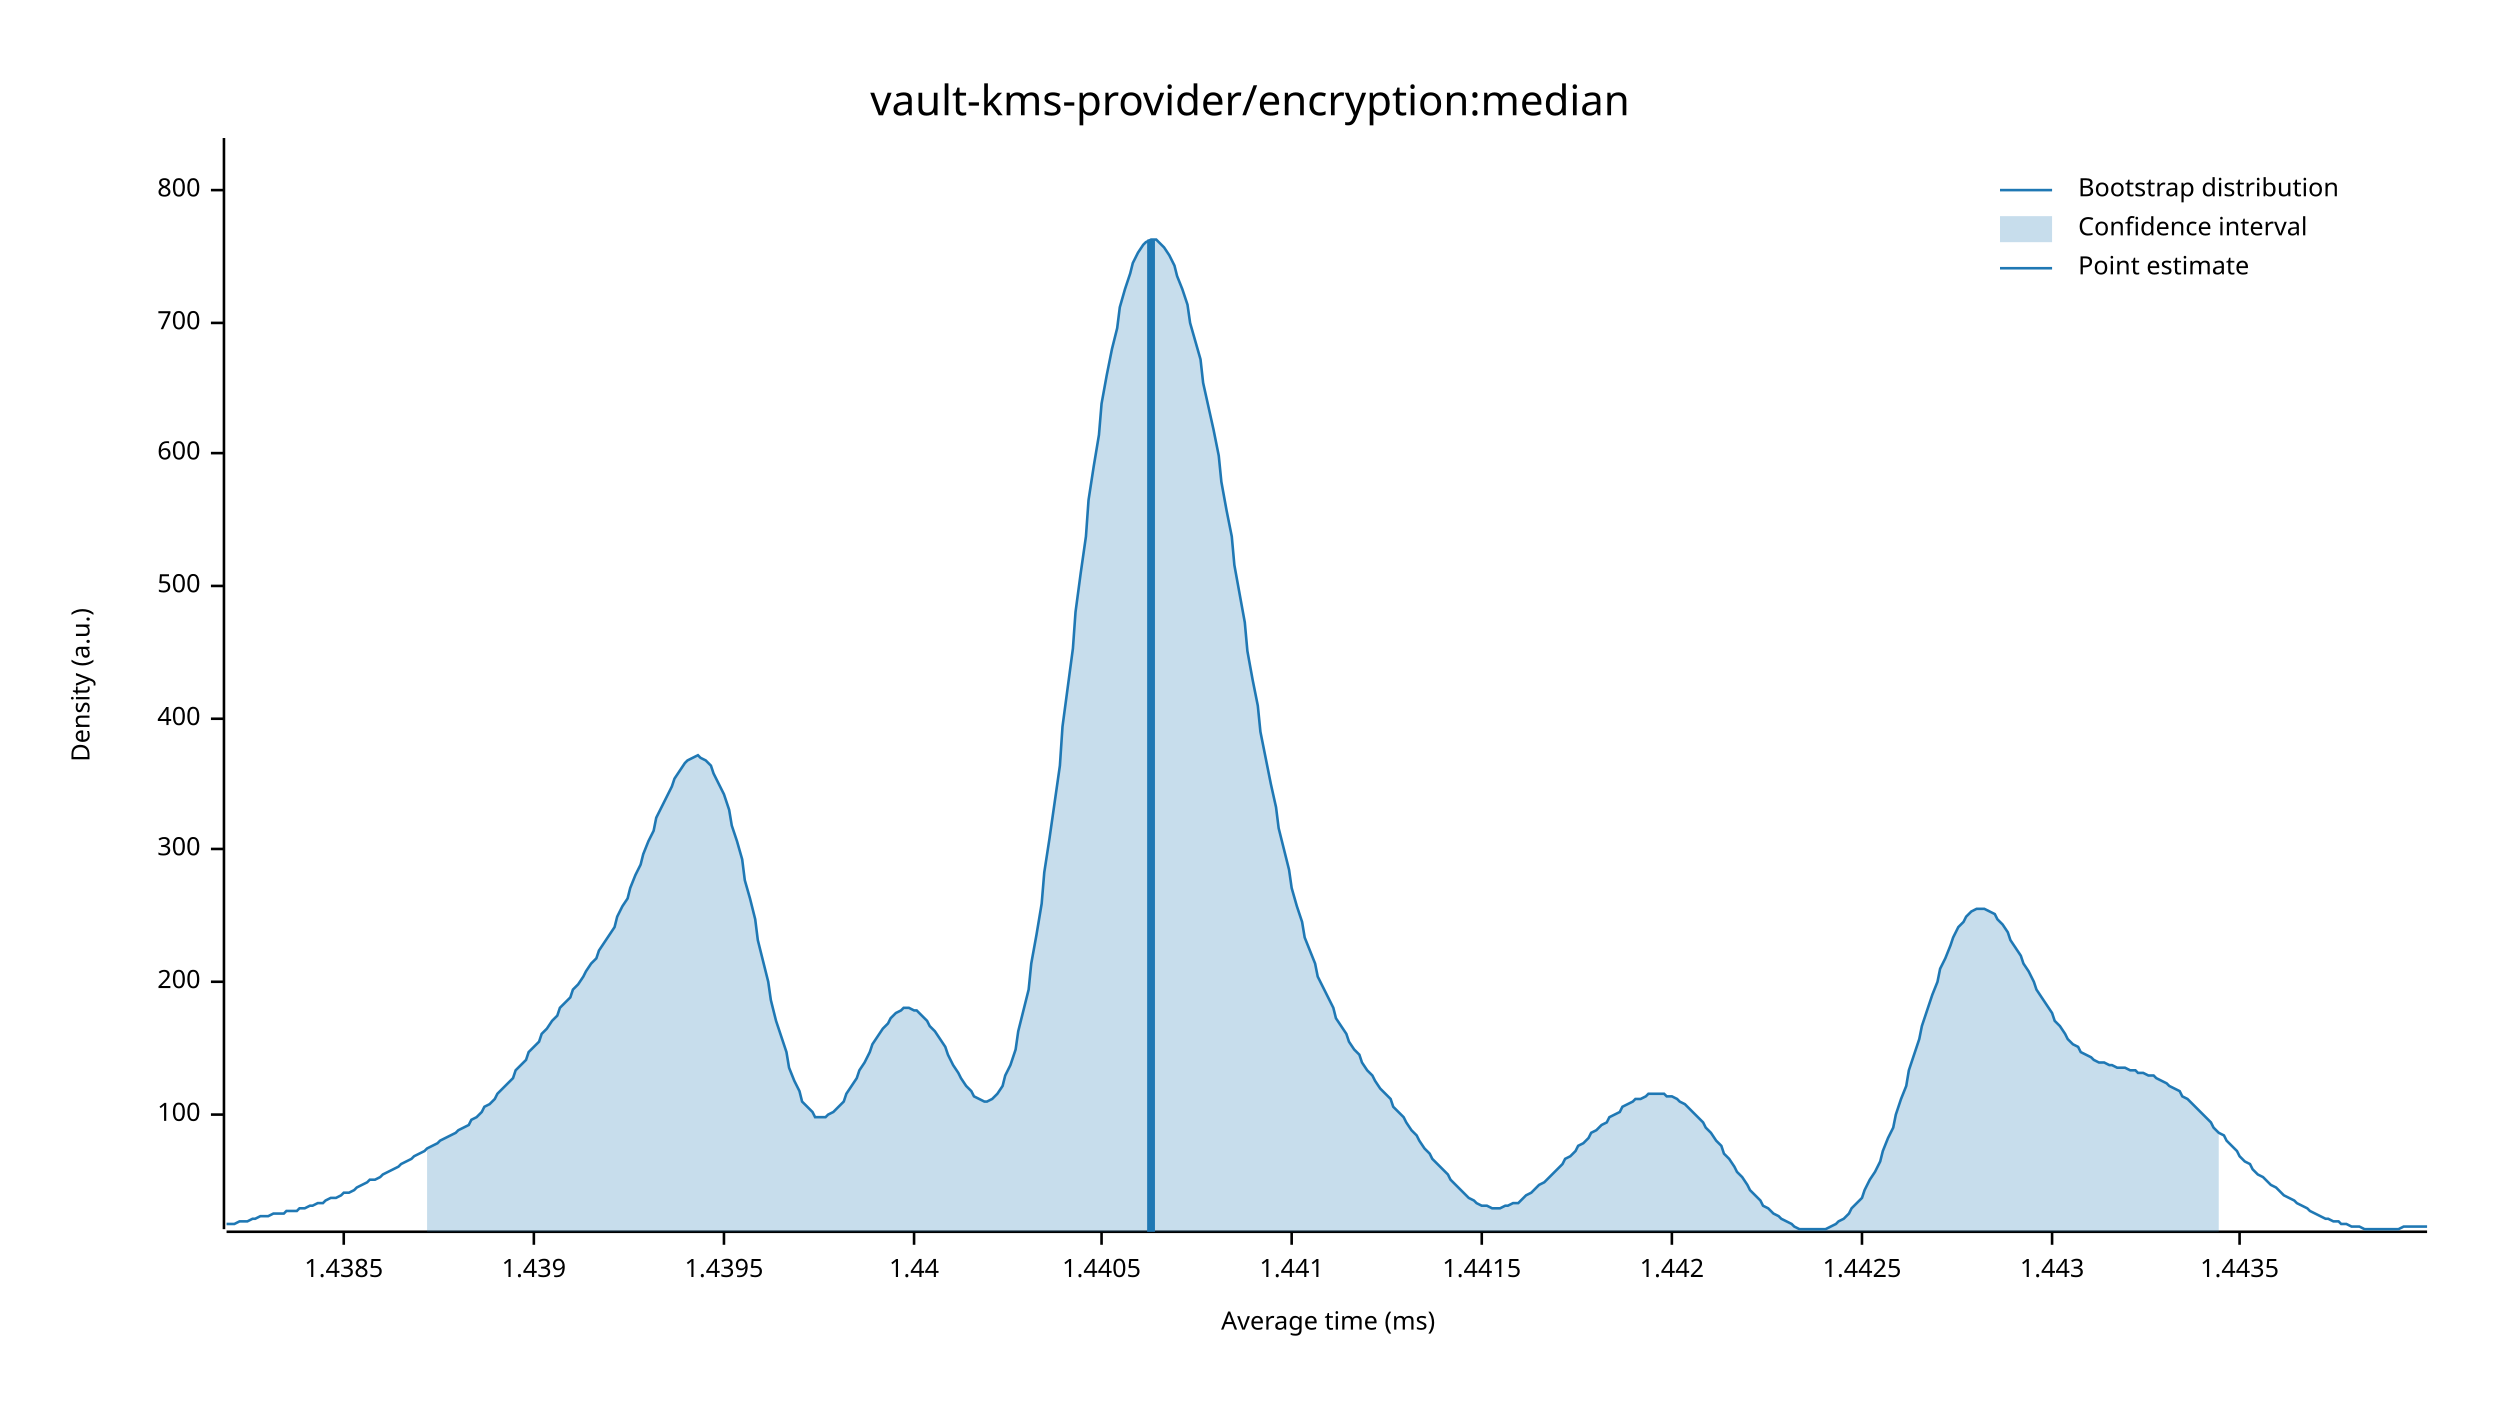
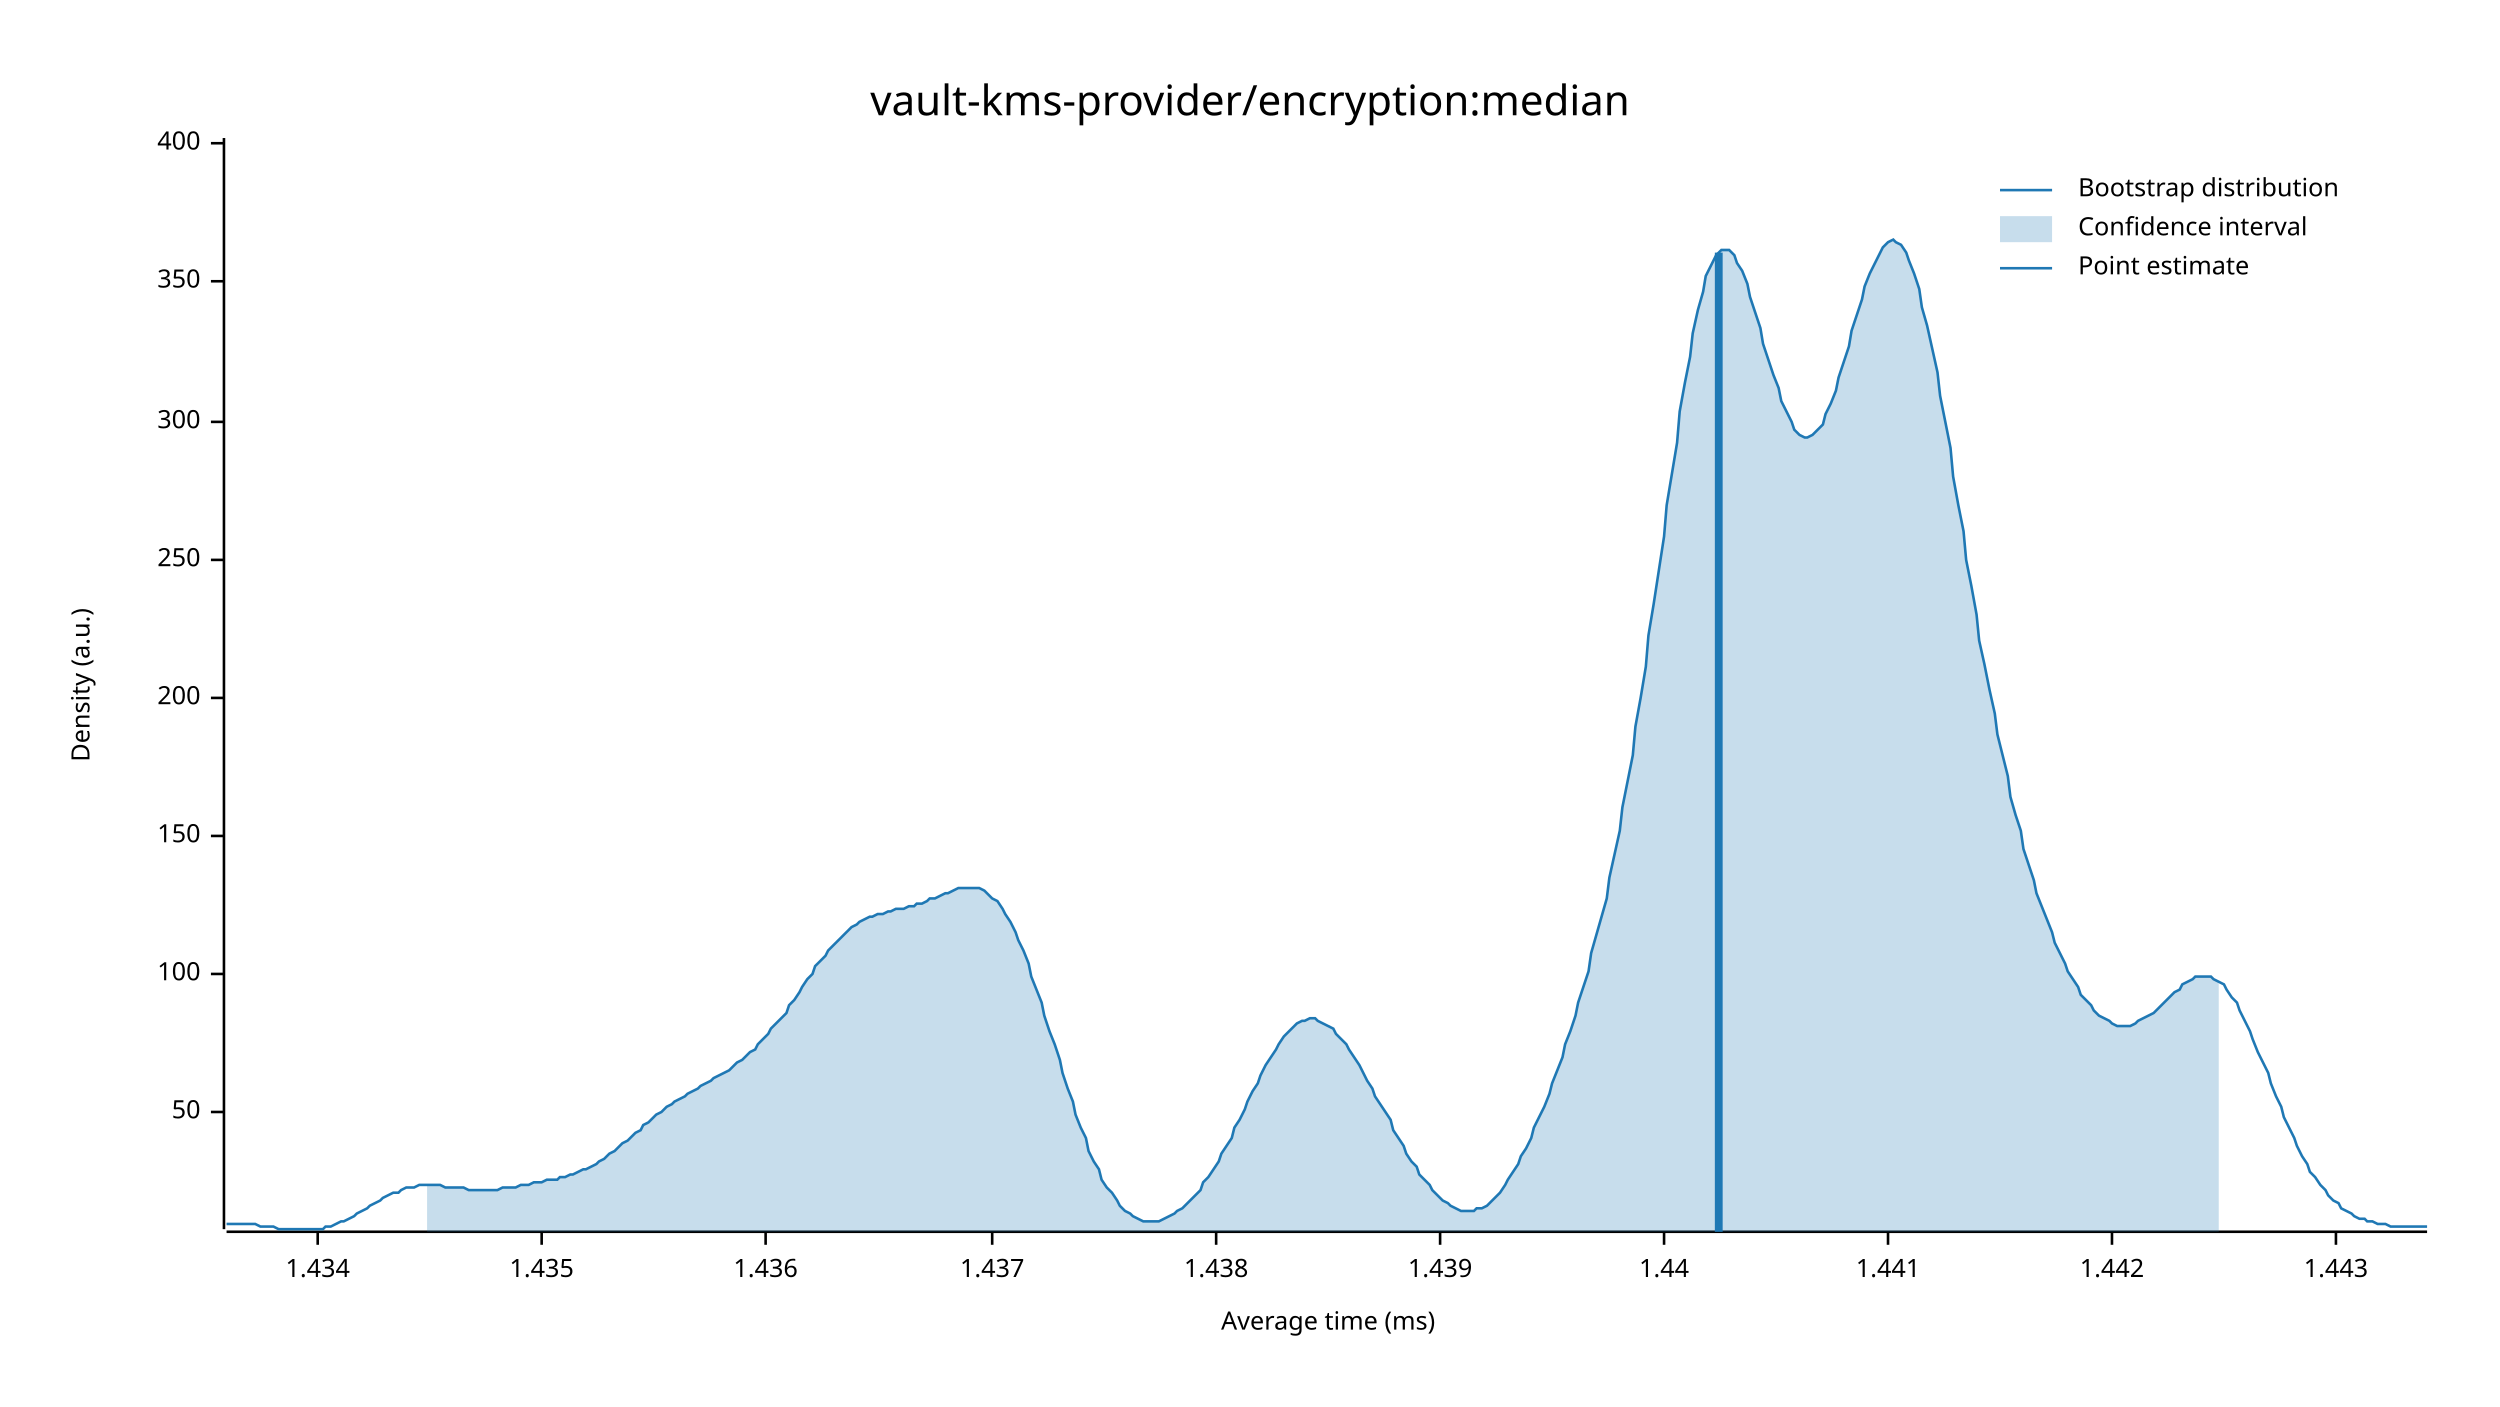
<svg xmlns="http://www.w3.org/2000/svg" width="960" height="540" viewBox="0 0 960 540">
  <text x="480" y="32" dy="0.76em" text-anchor="middle" font-family="sans-serif" font-size="16.129" opacity="1" fill="#000000">
vault-kms-provider/encryption:median
</text>
  <text x="27" y="263" dy="0.76em" text-anchor="middle" font-family="sans-serif" font-size="9.677" opacity="1" fill="#000000" transform="rotate(270, 27, 263)">
Density (a.u.)
</text>
  <text x="510" y="513" dy="-0.5ex" text-anchor="middle" font-family="sans-serif" font-size="9.677" opacity="1" fill="#000000">
Average time (ms)
</text>
  <polyline fill="none" opacity="1" stroke="#000000" stroke-width="1" points="86,53 86,472 " />
-   <text x="77" y="428" dy="0.5ex" text-anchor="end" font-family="sans-serif" font-size="9.677" opacity="1" fill="#000000">
+   <text x="77" y="427" dy="0.5ex" text-anchor="end" font-family="sans-serif" font-size="9.677" opacity="1" fill="#000000">
+ 50
+ </text>
+   <polyline fill="none" opacity="1" stroke="#000000" stroke-width="1" points="81,427 86,427 " />
+   <text x="77" y="374" dy="0.5ex" text-anchor="end" font-family="sans-serif" font-size="9.677" opacity="1" fill="#000000">
100
</text>
-   <polyline fill="none" opacity="1" stroke="#000000" stroke-width="1" points="81,428 86,428 " />
-   <text x="77" y="377" dy="0.5ex" text-anchor="end" font-family="sans-serif" font-size="9.677" opacity="1" fill="#000000">
+   <polyline fill="none" opacity="1" stroke="#000000" stroke-width="1" points="81,374 86,374 " />
+   <text x="77" y="321" dy="0.5ex" text-anchor="end" font-family="sans-serif" font-size="9.677" opacity="1" fill="#000000">
+ 150
+ </text>
+   <polyline fill="none" opacity="1" stroke="#000000" stroke-width="1" points="81,321 86,321 " />
+   <text x="77" y="268" dy="0.5ex" text-anchor="end" font-family="sans-serif" font-size="9.677" opacity="1" fill="#000000">
200
</text>
-   <polyline fill="none" opacity="1" stroke="#000000" stroke-width="1" points="81,377 86,377 " />
-   <text x="77" y="326" dy="0.5ex" text-anchor="end" font-family="sans-serif" font-size="9.677" opacity="1" fill="#000000">
+   <polyline fill="none" opacity="1" stroke="#000000" stroke-width="1" points="81,268 86,268 " />
+   <text x="77" y="215" dy="0.5ex" text-anchor="end" font-family="sans-serif" font-size="9.677" opacity="1" fill="#000000">
+ 250
+ </text>
+   <polyline fill="none" opacity="1" stroke="#000000" stroke-width="1" points="81,215 86,215 " />
+   <text x="77" y="162" dy="0.5ex" text-anchor="end" font-family="sans-serif" font-size="9.677" opacity="1" fill="#000000">
300
</text>
-   <polyline fill="none" opacity="1" stroke="#000000" stroke-width="1" points="81,326 86,326 " />
-   <text x="77" y="276" dy="0.5ex" text-anchor="end" font-family="sans-serif" font-size="9.677" opacity="1" fill="#000000">
+   <polyline fill="none" opacity="1" stroke="#000000" stroke-width="1" points="81,162 86,162 " />
+   <text x="77" y="108" dy="0.5ex" text-anchor="end" font-family="sans-serif" font-size="9.677" opacity="1" fill="#000000">
+ 350
+ </text>
+   <polyline fill="none" opacity="1" stroke="#000000" stroke-width="1" points="81,108 86,108 " />
+   <text x="77" y="55" dy="0.5ex" text-anchor="end" font-family="sans-serif" font-size="9.677" opacity="1" fill="#000000">
400
</text>
-   <polyline fill="none" opacity="1" stroke="#000000" stroke-width="1" points="81,276 86,276 " />
-   <text x="77" y="225" dy="0.5ex" text-anchor="end" font-family="sans-serif" font-size="9.677" opacity="1" fill="#000000">
- 500
+   <polyline fill="none" opacity="1" stroke="#000000" stroke-width="1" points="81,55 86,55 " />
+   <polyline fill="none" opacity="1" stroke="#000000" stroke-width="1" points="87,473 932,473 " />
+   <text x="122" y="483" dy="0.76em" text-anchor="middle" font-family="sans-serif" font-size="9.677" opacity="1" fill="#000000">
+ 1.434
</text>
-   <polyline fill="none" opacity="1" stroke="#000000" stroke-width="1" points="81,225 86,225 " />
-   <text x="77" y="174" dy="0.5ex" text-anchor="end" font-family="sans-serif" font-size="9.677" opacity="1" fill="#000000">
- 600
+   <polyline fill="none" opacity="1" stroke="#000000" stroke-width="1" points="122,473 122,478 " />
+   <text x="208" y="483" dy="0.76em" text-anchor="middle" font-family="sans-serif" font-size="9.677" opacity="1" fill="#000000">
+ 1.435
</text>
-   <polyline fill="none" opacity="1" stroke="#000000" stroke-width="1" points="81,174 86,174 " />
-   <text x="77" y="124" dy="0.5ex" text-anchor="end" font-family="sans-serif" font-size="9.677" opacity="1" fill="#000000">
- 700
+   <polyline fill="none" opacity="1" stroke="#000000" stroke-width="1" points="208,473 208,478 " />
+   <text x="294" y="483" dy="0.76em" text-anchor="middle" font-family="sans-serif" font-size="9.677" opacity="1" fill="#000000">
+ 1.436
</text>
-   <polyline fill="none" opacity="1" stroke="#000000" stroke-width="1" points="81,124 86,124 " />
-   <text x="77" y="73" dy="0.5ex" text-anchor="end" font-family="sans-serif" font-size="9.677" opacity="1" fill="#000000">
- 800
+   <polyline fill="none" opacity="1" stroke="#000000" stroke-width="1" points="294,473 294,478 " />
+   <text x="381" y="483" dy="0.76em" text-anchor="middle" font-family="sans-serif" font-size="9.677" opacity="1" fill="#000000">
+ 1.437
</text>
-   <polyline fill="none" opacity="1" stroke="#000000" stroke-width="1" points="81,73 86,73 " />
-   <polyline fill="none" opacity="1" stroke="#000000" stroke-width="1" points="87,473 932,473 " />
-   <text x="132" y="483" dy="0.76em" text-anchor="middle" font-family="sans-serif" font-size="9.677" opacity="1" fill="#000000">
- 1.4385
+   <polyline fill="none" opacity="1" stroke="#000000" stroke-width="1" points="381,473 381,478 " />
+   <text x="467" y="483" dy="0.76em" text-anchor="middle" font-family="sans-serif" font-size="9.677" opacity="1" fill="#000000">
+ 1.438
</text>
-   <polyline fill="none" opacity="1" stroke="#000000" stroke-width="1" points="132,473 132,478 " />
-   <text x="205" y="483" dy="0.76em" text-anchor="middle" font-family="sans-serif" font-size="9.677" opacity="1" fill="#000000">
+   <polyline fill="none" opacity="1" stroke="#000000" stroke-width="1" points="467,473 467,478 " />
+   <text x="553" y="483" dy="0.76em" text-anchor="middle" font-family="sans-serif" font-size="9.677" opacity="1" fill="#000000">
1.439
</text>
-   <polyline fill="none" opacity="1" stroke="#000000" stroke-width="1" points="205,473 205,478 " />
-   <text x="278" y="483" dy="0.76em" text-anchor="middle" font-family="sans-serif" font-size="9.677" opacity="1" fill="#000000">
- 1.4395
- </text>
-   <polyline fill="none" opacity="1" stroke="#000000" stroke-width="1" points="278,473 278,478 " />
-   <text x="351" y="483" dy="0.76em" text-anchor="middle" font-family="sans-serif" font-size="9.677" opacity="1" fill="#000000">
+   <polyline fill="none" opacity="1" stroke="#000000" stroke-width="1" points="553,473 553,478 " />
+   <text x="639" y="483" dy="0.76em" text-anchor="middle" font-family="sans-serif" font-size="9.677" opacity="1" fill="#000000">
1.44
</text>
-   <polyline fill="none" opacity="1" stroke="#000000" stroke-width="1" points="351,473 351,478 " />
-   <text x="423" y="483" dy="0.76em" text-anchor="middle" font-family="sans-serif" font-size="9.677" opacity="1" fill="#000000">
- 1.4405
- </text>
-   <polyline fill="none" opacity="1" stroke="#000000" stroke-width="1" points="423,473 423,478 " />
-   <text x="496" y="483" dy="0.76em" text-anchor="middle" font-family="sans-serif" font-size="9.677" opacity="1" fill="#000000">
+   <polyline fill="none" opacity="1" stroke="#000000" stroke-width="1" points="639,473 639,478 " />
+   <text x="725" y="483" dy="0.76em" text-anchor="middle" font-family="sans-serif" font-size="9.677" opacity="1" fill="#000000">
1.441
</text>
-   <polyline fill="none" opacity="1" stroke="#000000" stroke-width="1" points="496,473 496,478 " />
-   <text x="569" y="483" dy="0.76em" text-anchor="middle" font-family="sans-serif" font-size="9.677" opacity="1" fill="#000000">
- 1.4415
- </text>
-   <polyline fill="none" opacity="1" stroke="#000000" stroke-width="1" points="569,473 569,478 " />
-   <text x="642" y="483" dy="0.76em" text-anchor="middle" font-family="sans-serif" font-size="9.677" opacity="1" fill="#000000">
+   <polyline fill="none" opacity="1" stroke="#000000" stroke-width="1" points="725,473 725,478 " />
+   <text x="811" y="483" dy="0.76em" text-anchor="middle" font-family="sans-serif" font-size="9.677" opacity="1" fill="#000000">
1.442
</text>
-   <polyline fill="none" opacity="1" stroke="#000000" stroke-width="1" points="642,473 642,478 " />
-   <text x="715" y="483" dy="0.76em" text-anchor="middle" font-family="sans-serif" font-size="9.677" opacity="1" fill="#000000">
- 1.4425
- </text>
-   <polyline fill="none" opacity="1" stroke="#000000" stroke-width="1" points="715,473 715,478 " />
-   <text x="788" y="483" dy="0.76em" text-anchor="middle" font-family="sans-serif" font-size="9.677" opacity="1" fill="#000000">
+   <polyline fill="none" opacity="1" stroke="#000000" stroke-width="1" points="811,473 811,478 " />
+   <text x="897" y="483" dy="0.76em" text-anchor="middle" font-family="sans-serif" font-size="9.677" opacity="1" fill="#000000">
1.443
</text>
-   <polyline fill="none" opacity="1" stroke="#000000" stroke-width="1" points="788,473 788,478 " />
-   <text x="860" y="483" dy="0.76em" text-anchor="middle" font-family="sans-serif" font-size="9.677" opacity="1" fill="#000000">
- 1.4435
- </text>
-   <polyline fill="none" opacity="1" stroke="#000000" stroke-width="1" points="860,473 860,478 " />
-   <polyline fill="none" opacity="1" stroke="#1F78B4" stroke-width="1" points="87,470 88,470 90,470 92,469 93,469 95,469 97,468 98,468 100,467 102,467 103,467 105,466 107,466 109,466 110,465 112,465 114,465 115,464 117,464 119,463 120,463 122,462 124,462 125,461 127,460 129,460 131,459 132,458 134,458 136,457 137,456 139,455 141,454 142,453 144,453 146,452 147,451 149,450 151,449 153,448 154,447 156,446 158,445 159,444 161,443 163,442 164,441 166,440 168,439 169,438 171,437 173,436 175,435 176,434 178,433 180,432 181,430 183,429 185,427 186,425 188,424 190,422 191,420 193,418 195,416 197,414 198,411 200,409 202,407 203,404 205,402 207,400 208,397 210,395 212,392 214,390 215,387 217,385 219,383 220,380 222,378 224,375 225,373 227,370 229,368 230,365 232,362 234,359 236,356 237,352 239,348 241,345 242,341 244,336 246,332 247,328 249,323 251,319 252,314 254,310 256,306 258,302 259,299 261,296 263,293 264,292 266,291 268,290 269,291 271,292 273,294 274,297 276,301 278,305 280,311 281,317 283,323 285,330 286,338 288,345 290,353 291,361 293,369 295,377 296,384 298,392 300,398 302,404 303,410 305,415 307,419 308,423 310,425 312,427 313,429 315,429 317,429 318,428 320,427 322,425 324,423 325,420 327,417 329,414 330,411 332,408 334,404 335,401 337,398 339,395 341,393 342,391 344,389 346,388 347,387 349,387 351,388 352,388 354,390 356,392 357,394 359,396 361,399 363,402 364,405 366,409 368,412 369,414 371,417 373,419 374,421 376,422 378,423 379,423 381,422 383,420 385,417 386,413 388,409 390,403 391,396 393,388 395,380 396,370 398,359 400,347 401,335 403,322 405,308 407,294 408,279 410,264 412,249 413,235 415,220 417,206 418,192 420,179 422,167 423,155 425,144 427,134 429,126 430,118 432,111 434,105 435,101 437,97 439,94 440,93 442,92 444,92 445,93 447,95 449,98 451,102 452,106 454,111 456,117 457,124 459,131 461,138 462,147 464,156 466,165 468,175 469,185 471,196 473,206 474,217 476,228 478,239 479,250 481,261 483,271 484,281 486,291 488,301 490,310 491,318 493,326 495,334 496,341 498,348 500,354 501,360 503,365 505,370 506,375 508,379 510,383 512,387 513,391 515,394 517,397 518,400 520,403 522,405 523,408 525,411 527,413 528,415 530,418 532,420 534,422 535,425 537,427 539,429 540,431 542,434 544,436 545,438 547,441 549,443 550,445 552,447 554,449 556,451 557,453 559,455 561,457 562,458 564,460 566,461 567,462 569,463 571,463 573,464 574,464 576,464 578,463 579,463 581,462 583,462 584,461 586,459 588,458 589,457 591,455 593,454 595,452 596,451 598,449 600,447 601,445 603,444 605,442 606,440 608,439 610,437 611,435 613,434 615,432 617,431 618,429 620,428 622,427 623,425 625,424 627,423 628,422 630,422 632,421 633,420 635,420 637,420 639,420 640,421 642,421 644,422 645,423 647,424 649,426 650,427 652,429 654,431 655,433 657,435 659,438 661,440 662,443 664,445 666,448 667,450 669,452 671,455 672,457 674,459 676,461 677,463 679,464 681,466 683,467 684,468 686,469 688,470 689,471 691,472 693,472 694,472 696,472 698,472 700,472 701,472 703,471 705,470 706,469 708,468 710,466 711,464 713,462 715,460 716,457 718,453 720,450 722,446 723,442 725,437 727,433 728,428 730,422 732,417 733,411 735,405 737,399 738,394 740,388 742,382 744,377 745,372 747,368 749,363 750,360 752,356 754,354 755,352 757,350 759,349 760,349 762,349 764,350 766,351 767,353 769,355 771,358 772,361 774,364 776,367 777,370 779,373 781,377 782,380 784,383 786,386 788,389 789,392 791,394 793,397 794,399 796,401 798,402 799,404 801,405 803,406 804,407 806,408 808,408 810,409 811,409 813,410 815,410 816,410 818,411 820,411 821,412 823,412 825,413 827,413 828,414 830,415 832,416 833,417 835,418 837,419 838,421 840,422 842,424 843,425 845,427 847,429 849,431 850,433 852,435 854,436 855,438 857,440 859,442 860,444 862,446 864,447 865,449 867,451 869,452 871,454 872,455 874,456 876,458 877,459 879,460 881,461 882,462 884,463 886,464 887,465 889,466 891,467 893,468 894,468 896,469 898,469 899,470 901,470 903,471 904,471 906,471 908,472 909,472 911,472 913,472 915,472 916,472 918,472 920,472 921,472 923,471 925,471 926,471 928,471 930,471 932,471 " />
-   <polygon opacity="0.25" fill="#1F78B4" points="164,441 166,440 168,439 169,438 171,437 173,436 175,435 176,434 178,433 180,432 181,430 183,429 185,427 186,425 188,424 190,422 191,420 193,418 195,416 197,414 198,411 200,409 202,407 203,404 205,402 207,400 208,397 210,395 212,392 214,390 215,387 217,385 219,383 220,380 222,378 224,375 225,373 227,370 229,368 230,365 232,362 234,359 236,356 237,352 239,348 241,345 242,341 244,336 246,332 247,328 249,323 251,319 252,314 254,310 256,306 258,302 259,299 261,296 263,293 264,292 266,291 268,290 269,291 271,292 273,294 274,297 276,301 278,305 280,311 281,317 283,323 285,330 286,338 288,345 290,353 291,361 293,369 295,377 296,384 298,392 300,398 302,404 303,410 305,415 307,419 308,423 310,425 312,427 313,429 315,429 317,429 318,428 320,427 322,425 324,423 325,420 327,417 329,414 330,411 332,408 334,404 335,401 337,398 339,395 341,393 342,391 344,389 346,388 347,387 349,387 351,388 352,388 354,390 356,392 357,394 359,396 361,399 363,402 364,405 366,409 368,412 369,414 371,417 373,419 374,421 376,422 378,423 379,423 381,422 383,420 385,417 386,413 388,409 390,403 391,396 393,388 395,380 396,370 398,359 400,347 401,335 403,322 405,308 407,294 408,279 410,264 412,249 413,235 415,220 417,206 418,192 420,179 422,167 423,155 425,144 427,134 429,126 430,118 432,111 434,105 435,101 437,97 439,94 440,93 442,92 444,92 445,93 447,95 449,98 451,102 452,106 454,111 456,117 457,124 459,131 461,138 462,147 464,156 466,165 468,175 469,185 471,196 473,206 474,217 476,228 478,239 479,250 481,261 483,271 484,281 486,291 488,301 490,310 491,318 493,326 495,334 496,341 498,348 500,354 501,360 503,365 505,370 506,375 508,379 510,383 512,387 513,391 515,394 517,397 518,400 520,403 522,405 523,408 525,411 527,413 528,415 530,418 532,420 534,422 535,425 537,427 539,429 540,431 542,434 544,436 545,438 547,441 549,443 550,445 552,447 554,449 556,451 557,453 559,455 561,457 562,458 564,460 566,461 567,462 569,463 571,463 573,464 574,464 576,464 578,463 579,463 581,462 583,462 584,461 586,459 588,458 589,457 591,455 593,454 595,452 596,451 598,449 600,447 601,445 603,444 605,442 606,440 608,439 610,437 611,435 613,434 615,432 617,431 618,429 620,428 622,427 623,425 625,424 627,423 628,422 630,422 632,421 633,420 635,420 637,420 639,420 640,421 642,421 644,422 645,423 647,424 649,426 650,427 652,429 654,431 655,433 657,435 659,438 661,440 662,443 664,445 666,448 667,450 669,452 671,455 672,457 674,459 676,461 677,463 679,464 681,466 683,467 684,468 686,469 688,470 689,471 691,472 693,472 694,472 696,472 698,472 700,472 701,472 703,471 705,470 706,469 708,468 710,466 711,464 713,462 715,460 716,457 718,453 720,450 722,446 723,442 725,437 727,433 728,428 730,422 732,417 733,411 735,405 737,399 738,394 740,388 742,382 744,377 745,372 747,368 749,363 750,360 752,356 754,354 755,352 757,350 759,349 760,349 762,349 764,350 766,351 767,353 769,355 771,358 772,361 774,364 776,367 777,370 779,373 781,377 782,380 784,383 786,386 788,389 789,392 791,394 793,397 794,399 796,401 798,402 799,404 801,405 803,406 804,407 806,408 808,408 810,409 811,409 813,410 815,410 816,410 818,411 820,411 821,412 823,412 825,413 827,413 828,414 830,415 832,416 833,417 835,418 837,419 838,421 840,422 842,424 843,425 845,427 847,429 849,431 850,433 852,435 852,473 164,473 " />
-   <polyline fill="none" opacity="1" stroke="#1F78B4" stroke-width="3" points="442,473 442,92 " />
+   <polyline fill="none" opacity="1" stroke="#000000" stroke-width="1" points="897,473 897,478 " />
+   <polyline fill="none" opacity="1" stroke="#1F78B4" stroke-width="1" points="87,470 88,470 90,470 92,470 93,470 95,470 97,470 98,470 100,471 102,471 103,471 105,471 107,472 109,472 110,472 112,472 114,472 115,472 117,472 119,472 120,472 122,472 124,472 125,471 127,471 129,470 131,469 132,469 134,468 136,467 137,466 139,465 141,464 142,463 144,462 146,461 147,460 149,459 151,458 153,458 154,457 156,456 158,456 159,456 161,455 163,455 164,455 166,455 168,455 169,455 171,456 173,456 175,456 176,456 178,456 180,457 181,457 183,457 185,457 186,457 188,457 190,457 191,457 193,456 195,456 197,456 198,456 200,455 202,455 203,455 205,454 207,454 208,454 210,453 212,453 214,453 215,452 217,452 219,451 220,451 222,450 224,449 225,449 227,448 229,447 230,446 232,445 234,443 236,442 237,441 239,439 241,438 242,437 244,435 246,434 247,432 249,431 251,429 252,428 254,427 256,425 258,424 259,423 261,422 263,421 264,420 266,419 268,418 269,417 271,416 273,415 274,414 276,413 278,412 280,411 281,410 283,408 285,407 286,406 288,404 290,403 291,401 293,399 295,397 296,395 298,393 300,391 302,389 303,386 305,384 307,381 308,379 310,376 312,374 313,371 315,369 317,367 318,365 320,363 322,361 324,359 325,358 327,356 329,355 330,354 332,353 334,352 335,352 337,351 339,351 341,350 342,350 344,349 346,349 347,349 349,348 351,348 352,347 354,347 356,346 357,345 359,345 361,344 363,343 364,343 366,342 368,341 369,341 371,341 373,341 374,341 376,341 378,342 379,343 381,345 383,346 385,349 386,351 388,354 390,358 391,361 393,365 395,370 396,375 398,380 400,385 401,390 403,396 405,401 407,407 408,412 410,418 412,423 413,428 415,433 417,437 418,442 420,446 422,449 423,453 425,456 427,458 429,461 430,463 432,465 434,466 435,467 437,468 439,469 440,469 442,469 444,469 445,469 447,468 449,467 451,466 452,465 454,464 456,462 457,461 459,459 461,457 462,454 464,452 466,449 468,446 469,443 471,440 473,437 474,433 476,430 478,426 479,423 481,419 483,416 484,413 486,409 488,406 490,403 491,401 493,398 495,396 496,395 498,393 500,392 501,392 503,391 505,391 506,392 508,393 510,394 512,395 513,397 515,399 517,401 518,403 520,406 522,409 523,411 525,415 527,418 528,421 530,424 532,427 534,430 535,434 537,437 539,440 540,443 542,446 544,448 545,451 547,453 549,455 550,457 552,459 554,461 556,462 557,463 559,464 561,465 562,465 564,465 566,465 567,464 569,464 571,463 573,461 574,460 576,458 578,455 579,453 581,450 583,447 584,444 586,441 588,437 589,433 591,429 593,425 595,420 596,416 598,411 600,406 601,401 603,396 605,390 606,385 608,379 610,373 611,366 613,359 615,352 617,345 618,337 620,328 622,319 623,310 625,300 627,290 628,279 630,268 632,256 633,244 635,232 637,219 639,206 640,194 642,182 644,170 645,158 647,147 649,137 650,128 652,119 654,112 655,106 657,102 659,98 661,96 662,96 664,96 666,98 667,101 669,104 671,109 672,114 674,120 676,126 677,132 679,138 681,144 683,149 684,154 686,158 688,162 689,165 691,167 693,168 694,168 696,167 698,165 700,163 701,159 703,155 705,150 706,145 708,139 710,133 711,127 713,121 715,115 716,110 718,105 720,101 722,97 723,95 725,93 727,92 728,93 730,94 732,97 733,100 735,105 737,111 738,118 740,125 742,134 744,143 745,152 747,162 749,172 750,183 752,194 754,204 755,215 757,225 759,236 760,246 762,255 764,265 766,274 767,282 769,290 771,298 772,306 774,313 776,319 777,326 779,332 781,338 782,343 784,348 786,353 788,358 789,362 791,366 793,370 794,373 796,376 798,379 799,382 801,384 803,386 804,388 806,390 808,391 810,392 811,393 813,394 815,394 816,394 818,394 820,393 821,392 823,391 825,390 827,389 828,388 830,386 832,384 833,383 835,381 837,380 838,378 840,377 842,376 843,375 845,375 847,375 849,375 850,376 852,377 854,378 855,380 857,383 859,385 860,388 862,392 864,396 865,399 867,404 869,408 871,412 872,416 874,421 876,425 877,429 879,433 881,437 882,440 884,444 886,447 887,450 889,452 891,455 893,457 894,459 896,461 898,462 899,464 901,465 903,466 904,467 906,468 908,468 909,469 911,469 913,470 915,470 916,470 918,471 920,471 921,471 923,471 925,471 926,471 928,471 930,471 932,471 " />
+   <polygon opacity="0.25" fill="#1F78B4" points="164,455 166,455 168,455 169,455 171,456 173,456 175,456 176,456 178,456 180,457 181,457 183,457 185,457 186,457 188,457 190,457 191,457 193,456 195,456 197,456 198,456 200,455 202,455 203,455 205,454 207,454 208,454 210,453 212,453 214,453 215,452 217,452 219,451 220,451 222,450 224,449 225,449 227,448 229,447 230,446 232,445 234,443 236,442 237,441 239,439 241,438 242,437 244,435 246,434 247,432 249,431 251,429 252,428 254,427 256,425 258,424 259,423 261,422 263,421 264,420 266,419 268,418 269,417 271,416 273,415 274,414 276,413 278,412 280,411 281,410 283,408 285,407 286,406 288,404 290,403 291,401 293,399 295,397 296,395 298,393 300,391 302,389 303,386 305,384 307,381 308,379 310,376 312,374 313,371 315,369 317,367 318,365 320,363 322,361 324,359 325,358 327,356 329,355 330,354 332,353 334,352 335,352 337,351 339,351 341,350 342,350 344,349 346,349 347,349 349,348 351,348 352,347 354,347 356,346 357,345 359,345 361,344 363,343 364,343 366,342 368,341 369,341 371,341 373,341 374,341 376,341 378,342 379,343 381,345 383,346 385,349 386,351 388,354 390,358 391,361 393,365 395,370 396,375 398,380 400,385 401,390 403,396 405,401 407,407 408,412 410,418 412,423 413,428 415,433 417,437 418,442 420,446 422,449 423,453 425,456 427,458 429,461 430,463 432,465 434,466 435,467 437,468 439,469 440,469 442,469 444,469 445,469 447,468 449,467 451,466 452,465 454,464 456,462 457,461 459,459 461,457 462,454 464,452 466,449 468,446 469,443 471,440 473,437 474,433 476,430 478,426 479,423 481,419 483,416 484,413 486,409 488,406 490,403 491,401 493,398 495,396 496,395 498,393 500,392 501,392 503,391 505,391 506,392 508,393 510,394 512,395 513,397 515,399 517,401 518,403 520,406 522,409 523,411 525,415 527,418 528,421 530,424 532,427 534,430 535,434 537,437 539,440 540,443 542,446 544,448 545,451 547,453 549,455 550,457 552,459 554,461 556,462 557,463 559,464 561,465 562,465 564,465 566,465 567,464 569,464 571,463 573,461 574,460 576,458 578,455 579,453 581,450 583,447 584,444 586,441 588,437 589,433 591,429 593,425 595,420 596,416 598,411 600,406 601,401 603,396 605,390 606,385 608,379 610,373 611,366 613,359 615,352 617,345 618,337 620,328 622,319 623,310 625,300 627,290 628,279 630,268 632,256 633,244 635,232 637,219 639,206 640,194 642,182 644,170 645,158 647,147 649,137 650,128 652,119 654,112 655,106 657,102 659,98 661,96 662,96 664,96 666,98 667,101 669,104 671,109 672,114 674,120 676,126 677,132 679,138 681,144 683,149 684,154 686,158 688,162 689,165 691,167 693,168 694,168 696,167 698,165 700,163 701,159 703,155 705,150 706,145 708,139 710,133 711,127 713,121 715,115 716,110 718,105 720,101 722,97 723,95 725,93 727,92 728,93 730,94 732,97 733,100 735,105 737,111 738,118 740,125 742,134 744,143 745,152 747,162 749,172 750,183 752,194 754,204 755,215 757,225 759,236 760,246 762,255 764,265 766,274 767,282 769,290 771,298 772,306 774,313 776,319 777,326 779,332 781,338 782,343 784,348 786,353 788,358 789,362 791,366 793,370 794,373 796,376 798,379 799,382 801,384 803,386 804,388 806,390 808,391 810,392 811,393 813,394 815,394 816,394 818,394 820,393 821,392 823,391 825,390 827,389 828,388 830,386 832,384 833,383 835,381 837,380 838,378 840,377 842,376 843,375 845,375 847,375 849,375 850,376 852,377 852,473 164,473 " />
+   <polyline fill="none" opacity="1" stroke="#1F78B4" stroke-width="3" points="660,473 660,97 " />
  <text x="798" y="68" dy="0.76em" text-anchor="start" font-family="sans-serif" font-size="9.677" opacity="1" fill="#000000">
Bootstrap distribution
</text>
  <text x="798" y="83" dy="0.76em" text-anchor="start" font-family="sans-serif" font-size="9.677" opacity="1" fill="#000000">
Confidence interval
</text>
  <text x="798" y="98" dy="0.76em" text-anchor="start" font-family="sans-serif" font-size="9.677" opacity="1" fill="#000000">
Point estimate
</text>
  <polyline fill="none" opacity="1" stroke="#1F78B4" stroke-width="1" points="768,73 788,73 " />
  <rect x="768" y="83" width="20" height="10" opacity="0.25" fill="#1F78B4" stroke="none" />
  <polyline fill="none" opacity="1" stroke="#1F78B4" stroke-width="1" points="768,103 788,103 " />
</svg>
